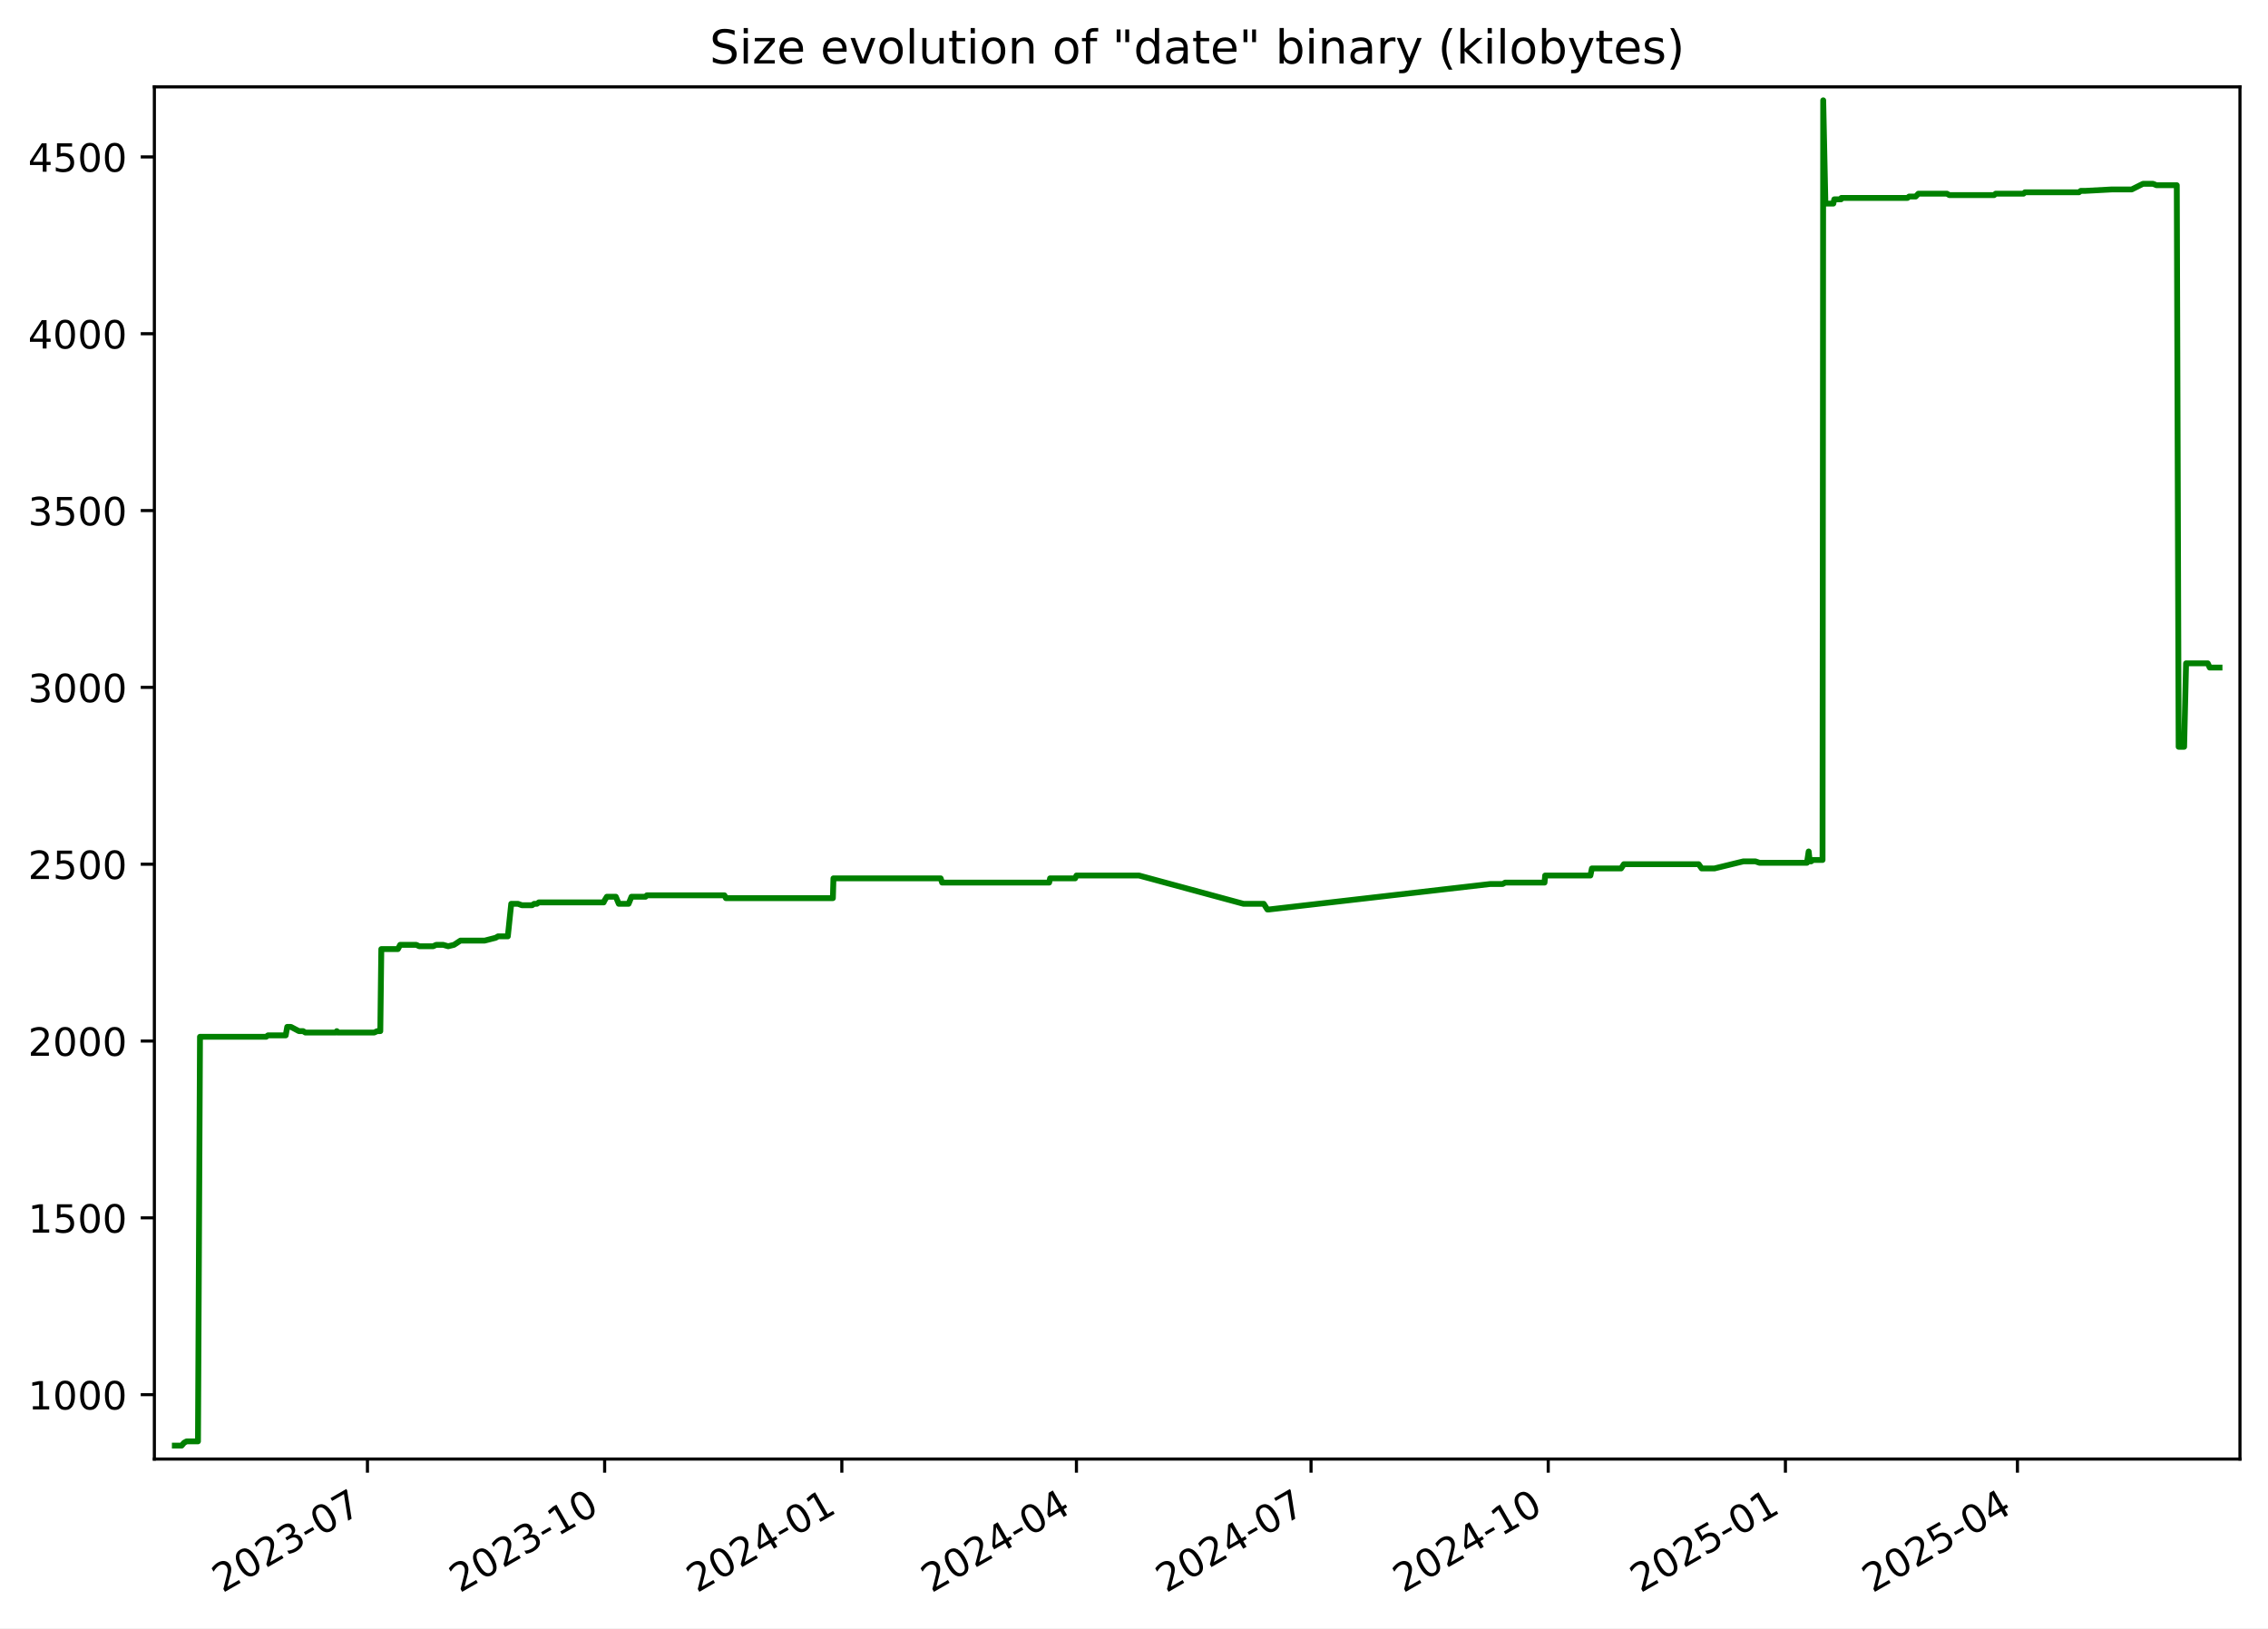
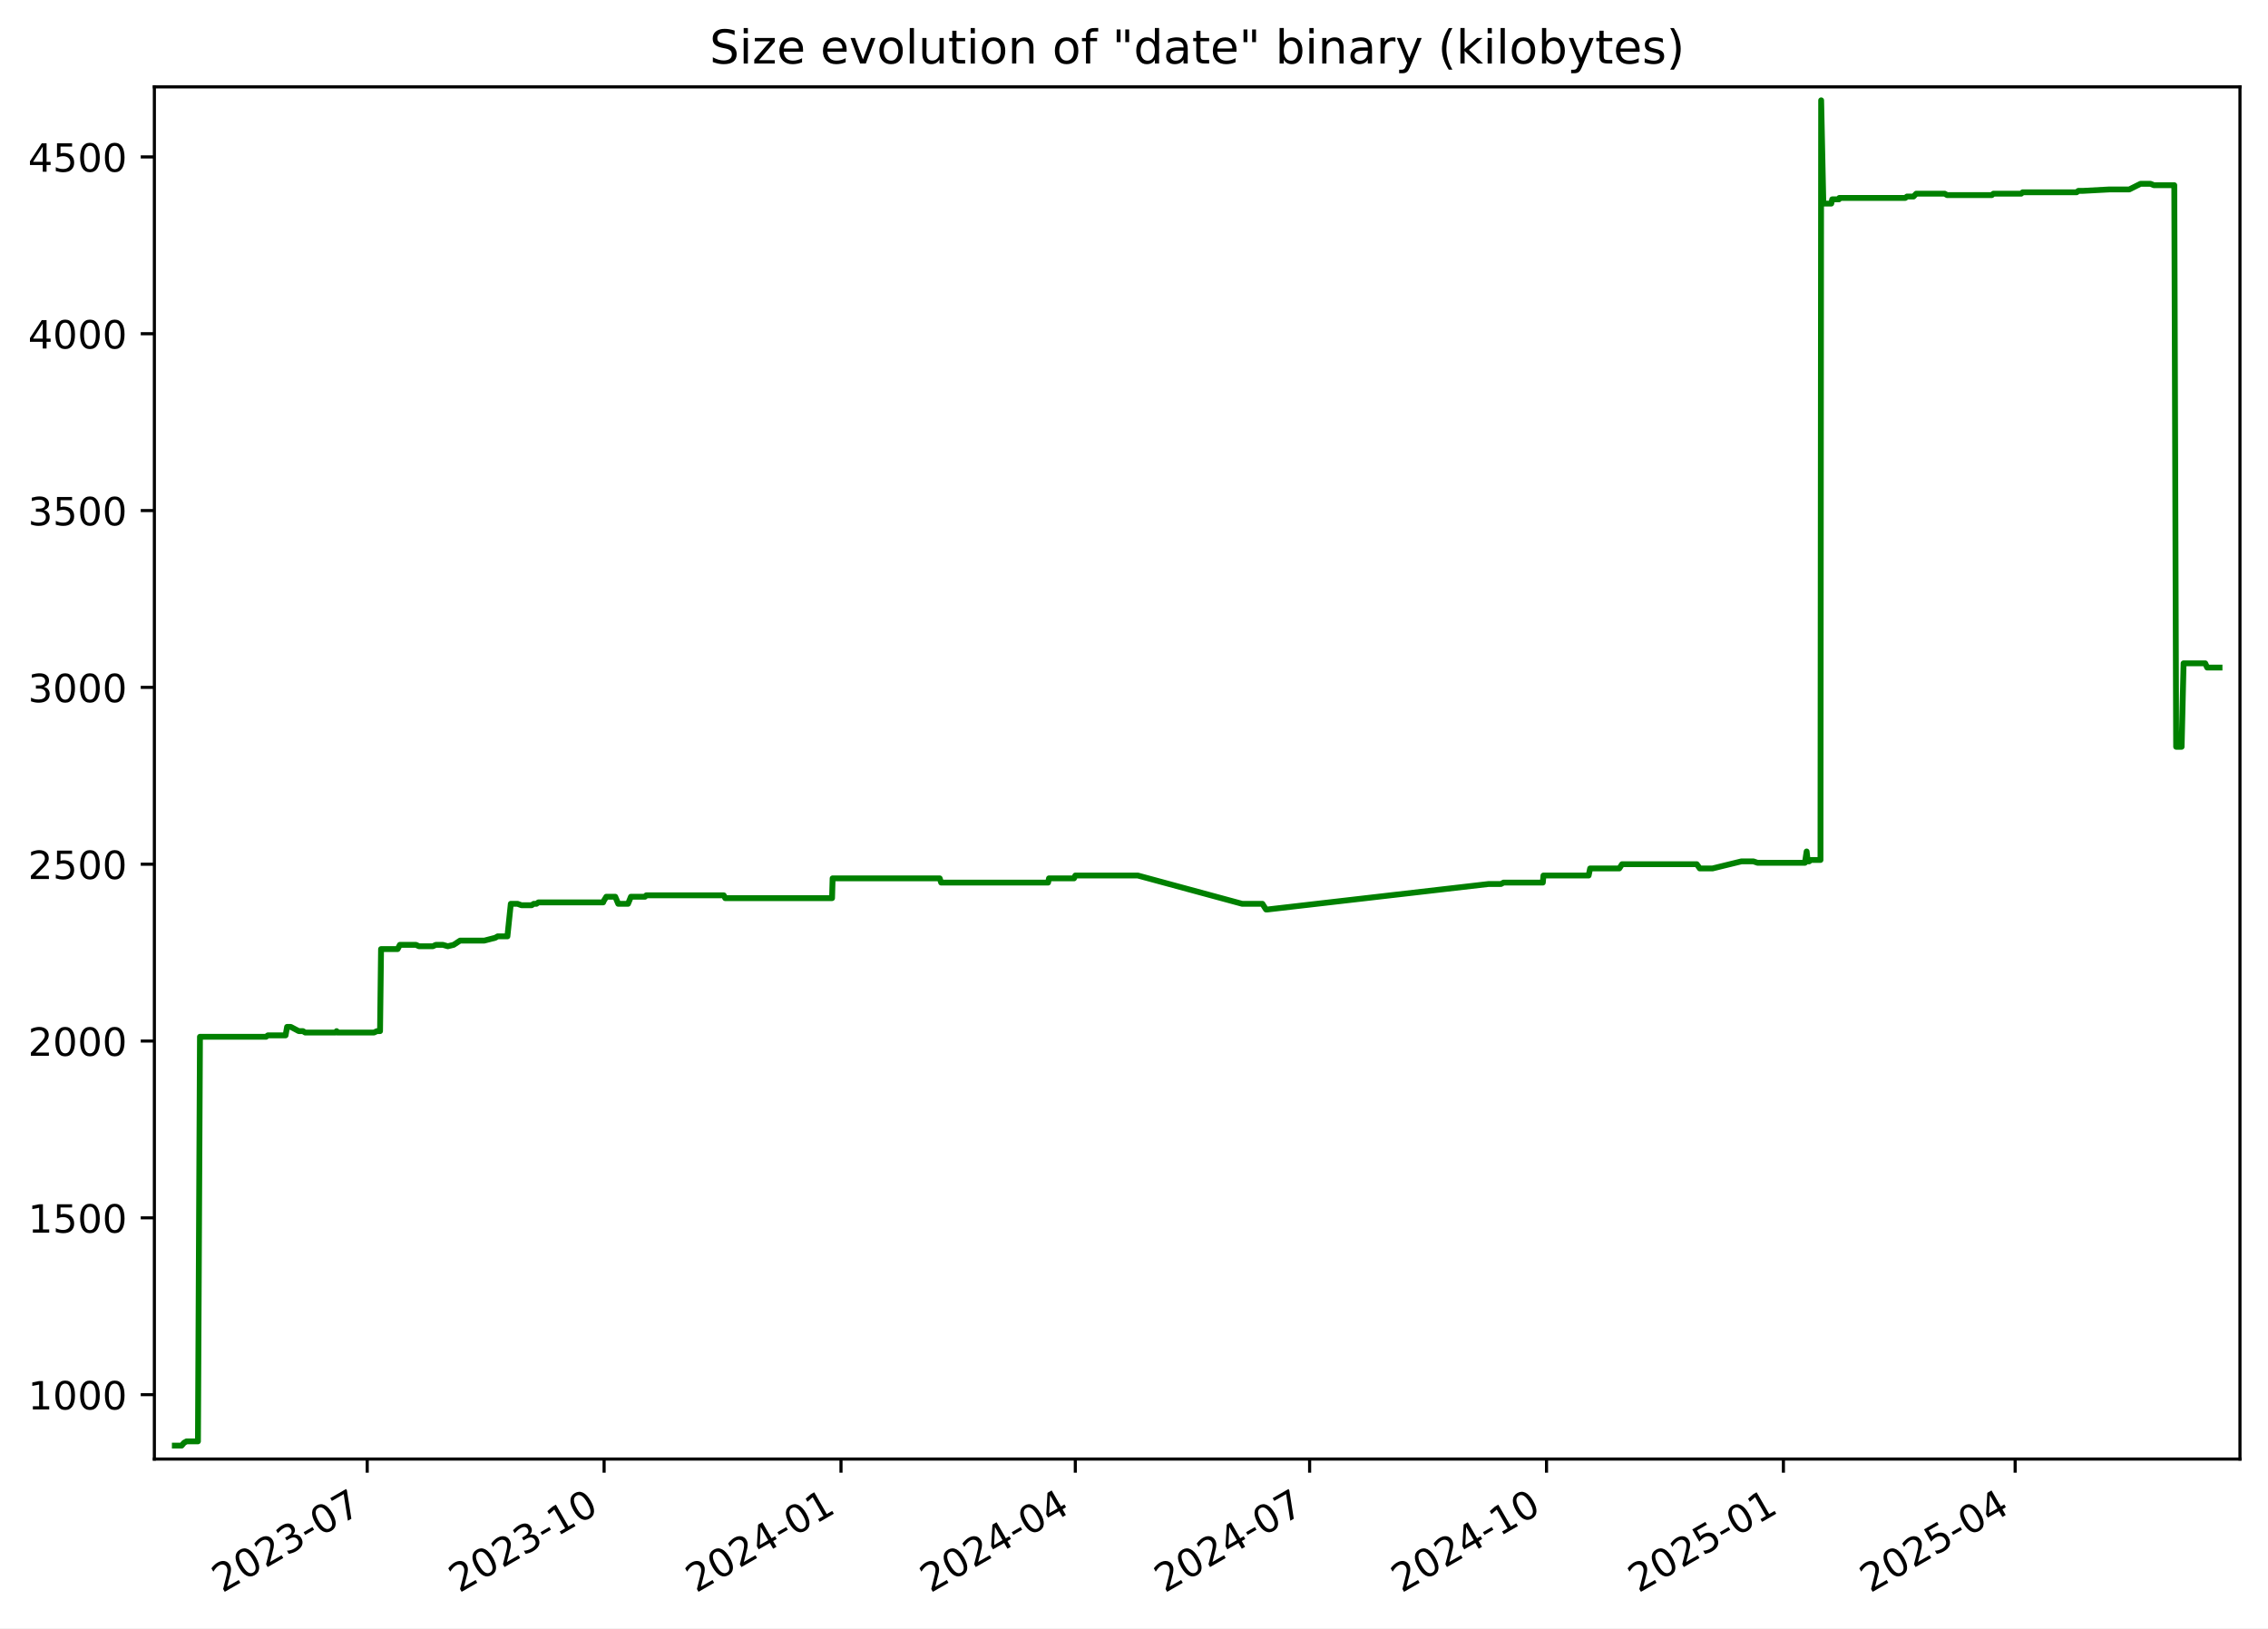
<svg xmlns="http://www.w3.org/2000/svg" xmlns:xlink="http://www.w3.org/1999/xlink" width="582.53pt" height="418.303pt" viewBox="0 0 582.53 418.303" version="1.1">
  <defs>
    <style type="text/css">*{stroke-linejoin: round; stroke-linecap: butt}</style>
  </defs>
  <g id="figure_1">
    <g id="patch_1">
      <path d="M -0 418.303  L 582.53 418.303  L 582.53 0  L -0 0  z " style="fill: #ffffff" />
    </g>
    <g id="axes_1">
      <g id="patch_2">
        <path d="M 39.65 374.83  L 575.33 374.83  L 575.33 22.318  L 39.65 22.318  z " style="fill: #ffffff" />
      </g>
      <g id="matplotlib.axis_1">
        <g id="xtick_1">
          <g id="line2d_1">
            <defs>
-               <path id="m8c7d785d66" d="M 0 0  L 0 3.5  " style="stroke: #000000; stroke-width: 0.8" />
+               <path id="md8a150b4f2" d="M 0 0  L 0 3.5  " style="stroke: #000000; stroke-width: 0.8" />
            </defs>
            <g>
-               <use xlink:href="#m8c7d785d66" x="94.38" y="374.83" style="stroke: #000000; stroke-width: 0.8" />
+               <use xlink:href="#md8a150b4f2" x="94.319" y="374.83" style="stroke: #000000; stroke-width: 0.8" />
            </g>
          </g>
          <g id="text_1">
-             <g transform="translate(57.15548 409.302) rotate(-30) scale(0.1 -0.1)">
+             <g transform="translate(57.09375 409.302) rotate(-30) scale(0.1 -0.1)">
              <defs>
                <path id="DejaVuSans-32" d="M 1228 531  L 3431 531  L 3431 0  L 469 0  L 469 531  Q 828 903 1448 1529  Q 2069 2156 2228 2338  Q 2531 2678 2651 2914  Q 2772 3150 2772 3378  Q 2772 3750 2511 3984  Q 2250 4219 1831 4219  Q 1534 4219 1204 4116  Q 875 4013 500 3803  L 500 4441  Q 881 4594 1212 4672  Q 1544 4750 1819 4750  Q 2544 4750 2975 4387  Q 3406 4025 3406 3419  Q 3406 3131 3298 2873  Q 3191 2616 2906 2266  Q 2828 2175 2409 1742  Q 1991 1309 1228 531  z " transform="scale(0.015625)" />
                <path id="DejaVuSans-30" d="M 2034 4250  Q 1547 4250 1301 3770  Q 1056 3291 1056 2328  Q 1056 1369 1301 889  Q 1547 409 2034 409  Q 2525 409 2770 889  Q 3016 1369 3016 2328  Q 3016 3291 2770 3770  Q 2525 4250 2034 4250  z M 2034 4750  Q 2819 4750 3233 4129  Q 3647 3509 3647 2328  Q 3647 1150 3233 529  Q 2819 -91 2034 -91  Q 1250 -91 836 529  Q 422 1150 422 2328  Q 422 3509 836 4129  Q 1250 4750 2034 4750  z " transform="scale(0.015625)" />
                <path id="DejaVuSans-33" d="M 2597 2516  Q 3050 2419 3304 2112  Q 3559 1806 3559 1356  Q 3559 666 3084 287  Q 2609 -91 1734 -91  Q 1441 -91 1130 -33  Q 819 25 488 141  L 488 750  Q 750 597 1062 519  Q 1375 441 1716 441  Q 2309 441 2620 675  Q 2931 909 2931 1356  Q 2931 1769 2642 2001  Q 2353 2234 1838 2234  L 1294 2234  L 1294 2753  L 1863 2753  Q 2328 2753 2575 2939  Q 2822 3125 2822 3475  Q 2822 3834 2567 4026  Q 2313 4219 1838 4219  Q 1578 4219 1281 4162  Q 984 4106 628 3988  L 628 4550  Q 988 4650 1302 4700  Q 1616 4750 1894 4750  Q 2613 4750 3031 4423  Q 3450 4097 3450 3541  Q 3450 3153 3228 2886  Q 3006 2619 2597 2516  z " transform="scale(0.015625)" />
                <path id="DejaVuSans-2d" d="M 313 2009  L 1997 2009  L 1997 1497  L 313 1497  L 313 2009  z " transform="scale(0.015625)" />
                <path id="DejaVuSans-37" d="M 525 4666  L 3525 4666  L 3525 4397  L 1831 0  L 1172 0  L 2766 4134  L 525 4134  L 525 4666  z " transform="scale(0.015625)" />
              </defs>
              <use xlink:href="#DejaVuSans-32" />
              <use xlink:href="#DejaVuSans-30" x="63.623" />
              <use xlink:href="#DejaVuSans-32" x="127.246" />
              <use xlink:href="#DejaVuSans-33" x="190.869" />
              <use xlink:href="#DejaVuSans-2d" x="254.492" />
              <use xlink:href="#DejaVuSans-30" x="290.576" />
              <use xlink:href="#DejaVuSans-37" x="354.199" />
            </g>
          </g>
        </g>
        <g id="xtick_2">
          <g id="line2d_2">
            <g>
-               <use xlink:href="#m8c7d785d66" x="155.301" y="374.83" style="stroke: #000000; stroke-width: 0.8" />
+               <use xlink:href="#md8a150b4f2" x="155.163" y="374.83" style="stroke: #000000; stroke-width: 0.8" />
            </g>
          </g>
          <g id="text_2">
-             <g transform="translate(118.0761 409.302) rotate(-30) scale(0.1 -0.1)">
+             <g transform="translate(117.9384 409.302) rotate(-30) scale(0.1 -0.1)">
              <defs>
                <path id="DejaVuSans-31" d="M 794 531  L 1825 531  L 1825 4091  L 703 3866  L 703 4441  L 1819 4666  L 2450 4666  L 2450 531  L 3481 531  L 3481 0  L 794 0  L 794 531  z " transform="scale(0.015625)" />
              </defs>
              <use xlink:href="#DejaVuSans-32" />
              <use xlink:href="#DejaVuSans-30" x="63.623" />
              <use xlink:href="#DejaVuSans-32" x="127.246" />
              <use xlink:href="#DejaVuSans-33" x="190.869" />
              <use xlink:href="#DejaVuSans-2d" x="254.492" />
              <use xlink:href="#DejaVuSans-31" x="290.576" />
              <use xlink:href="#DejaVuSans-30" x="354.199" />
            </g>
          </g>
        </g>
        <g id="xtick_3">
          <g id="line2d_3">
            <g>
-               <use xlink:href="#m8c7d785d66" x="216.222" y="374.83" style="stroke: #000000; stroke-width: 0.8" />
+               <use xlink:href="#md8a150b4f2" x="216.008" y="374.83" style="stroke: #000000; stroke-width: 0.8" />
            </g>
          </g>
          <g id="text_3">
-             <g transform="translate(178.9967 409.302) rotate(-30) scale(0.1 -0.1)">
+             <g transform="translate(178.783 409.302) rotate(-30) scale(0.1 -0.1)">
              <defs>
                <path id="DejaVuSans-34" d="M 2419 4116  L 825 1625  L 2419 1625  L 2419 4116  z M 2253 4666  L 3047 4666  L 3047 1625  L 3713 1625  L 3713 1100  L 3047 1100  L 3047 0  L 2419 0  L 2419 1100  L 313 1100  L 313 1709  L 2253 4666  z " transform="scale(0.015625)" />
              </defs>
              <use xlink:href="#DejaVuSans-32" />
              <use xlink:href="#DejaVuSans-30" x="63.623" />
              <use xlink:href="#DejaVuSans-32" x="127.246" />
              <use xlink:href="#DejaVuSans-34" x="190.869" />
              <use xlink:href="#DejaVuSans-2d" x="254.492" />
              <use xlink:href="#DejaVuSans-30" x="290.576" />
              <use xlink:href="#DejaVuSans-31" x="354.199" />
            </g>
          </g>
        </g>
        <g id="xtick_4">
          <g id="line2d_4">
            <g>
-               <use xlink:href="#m8c7d785d66" x="276.48" y="374.83" style="stroke: #000000; stroke-width: 0.8" />
+               <use xlink:href="#md8a150b4f2" x="276.191" y="374.83" style="stroke: #000000; stroke-width: 0.8" />
            </g>
          </g>
          <g id="text_4">
-             <g transform="translate(239.2552 409.302) rotate(-30) scale(0.1 -0.1)">
+             <g transform="translate(238.9663 409.302) rotate(-30) scale(0.1 -0.1)">
              <use xlink:href="#DejaVuSans-32" />
              <use xlink:href="#DejaVuSans-30" x="63.623" />
              <use xlink:href="#DejaVuSans-32" x="127.246" />
              <use xlink:href="#DejaVuSans-34" x="190.869" />
              <use xlink:href="#DejaVuSans-2d" x="254.492" />
              <use xlink:href="#DejaVuSans-30" x="290.576" />
              <use xlink:href="#DejaVuSans-34" x="354.199" />
            </g>
          </g>
        </g>
        <g id="xtick_5">
          <g id="line2d_5">
            <g>
-               <use xlink:href="#m8c7d785d66" x="336.738" y="374.83" style="stroke: #000000; stroke-width: 0.8" />
+               <use xlink:href="#md8a150b4f2" x="336.374" y="374.83" style="stroke: #000000; stroke-width: 0.8" />
            </g>
          </g>
          <g id="text_5">
-             <g transform="translate(299.5137 409.302) rotate(-30) scale(0.1 -0.1)">
+             <g transform="translate(299.1496 409.302) rotate(-30) scale(0.1 -0.1)">
              <use xlink:href="#DejaVuSans-32" />
              <use xlink:href="#DejaVuSans-30" x="63.623" />
              <use xlink:href="#DejaVuSans-32" x="127.246" />
              <use xlink:href="#DejaVuSans-34" x="190.869" />
              <use xlink:href="#DejaVuSans-2d" x="254.492" />
              <use xlink:href="#DejaVuSans-30" x="290.576" />
              <use xlink:href="#DejaVuSans-37" x="354.199" />
            </g>
          </g>
        </g>
        <g id="xtick_6">
          <g id="line2d_6">
            <g>
-               <use xlink:href="#m8c7d785d66" x="397.659" y="374.83" style="stroke: #000000; stroke-width: 0.8" />
+               <use xlink:href="#md8a150b4f2" x="397.219" y="374.83" style="stroke: #000000; stroke-width: 0.8" />
            </g>
          </g>
          <g id="text_6">
-             <g transform="translate(360.4343 409.302) rotate(-30) scale(0.1 -0.1)">
+             <g transform="translate(359.9942 409.302) rotate(-30) scale(0.1 -0.1)">
              <use xlink:href="#DejaVuSans-32" />
              <use xlink:href="#DejaVuSans-30" x="63.623" />
              <use xlink:href="#DejaVuSans-32" x="127.246" />
              <use xlink:href="#DejaVuSans-34" x="190.869" />
              <use xlink:href="#DejaVuSans-2d" x="254.492" />
              <use xlink:href="#DejaVuSans-31" x="290.576" />
              <use xlink:href="#DejaVuSans-30" x="354.199" />
            </g>
          </g>
        </g>
        <g id="xtick_7">
          <g id="line2d_7">
            <g>
-               <use xlink:href="#m8c7d785d66" x="458.58" y="374.83" style="stroke: #000000; stroke-width: 0.8" />
+               <use xlink:href="#md8a150b4f2" x="458.064" y="374.83" style="stroke: #000000; stroke-width: 0.8" />
            </g>
          </g>
          <g id="text_7">
-             <g transform="translate(421.3549 409.302) rotate(-30) scale(0.1 -0.1)">
+             <g transform="translate(420.8388 409.302) rotate(-30) scale(0.1 -0.1)">
              <defs>
                <path id="DejaVuSans-35" d="M 691 4666  L 3169 4666  L 3169 4134  L 1269 4134  L 1269 2991  Q 1406 3038 1543 3061  Q 1681 3084 1819 3084  Q 2600 3084 3056 2656  Q 3513 2228 3513 1497  Q 3513 744 3044 326  Q 2575 -91 1722 -91  Q 1428 -91 1123 -41  Q 819 9 494 109  L 494 744  Q 775 591 1075 516  Q 1375 441 1709 441  Q 2250 441 2565 725  Q 2881 1009 2881 1497  Q 2881 1984 2565 2268  Q 2250 2553 1709 2553  Q 1456 2553 1204 2497  Q 953 2441 691 2322  L 691 4666  z " transform="scale(0.015625)" />
              </defs>
              <use xlink:href="#DejaVuSans-32" />
              <use xlink:href="#DejaVuSans-30" x="63.623" />
              <use xlink:href="#DejaVuSans-32" x="127.246" />
              <use xlink:href="#DejaVuSans-35" x="190.869" />
              <use xlink:href="#DejaVuSans-2d" x="254.492" />
              <use xlink:href="#DejaVuSans-30" x="290.576" />
              <use xlink:href="#DejaVuSans-31" x="354.199" />
            </g>
          </g>
        </g>
        <g id="xtick_8">
          <g id="line2d_8">
            <g>
-               <use xlink:href="#m8c7d785d66" x="518.176" y="374.83" style="stroke: #000000; stroke-width: 0.8" />
+               <use xlink:href="#md8a150b4f2" x="517.586" y="374.83" style="stroke: #000000; stroke-width: 0.8" />
            </g>
          </g>
          <g id="text_8">
-             <g transform="translate(480.9512 409.302) rotate(-30) scale(0.1 -0.1)">
+             <g transform="translate(480.3607 409.302) rotate(-30) scale(0.1 -0.1)">
              <use xlink:href="#DejaVuSans-32" />
              <use xlink:href="#DejaVuSans-30" x="63.623" />
              <use xlink:href="#DejaVuSans-32" x="127.246" />
              <use xlink:href="#DejaVuSans-35" x="190.869" />
              <use xlink:href="#DejaVuSans-2d" x="254.492" />
              <use xlink:href="#DejaVuSans-30" x="290.576" />
              <use xlink:href="#DejaVuSans-34" x="354.199" />
            </g>
          </g>
        </g>
      </g>
      <g id="matplotlib.axis_2">
        <g id="ytick_1">
          <g id="line2d_9">
            <defs>
-               <path id="m915d239919" d="M 0 0  L -3.5 0  " style="stroke: #000000; stroke-width: 0.8" />
+               <path id="m6a718cfc24" d="M 0 0  L -3.5 0  " style="stroke: #000000; stroke-width: 0.8" />
            </defs>
            <g>
-               <use xlink:href="#m915d239919" x="39.65" y="358.291" style="stroke: #000000; stroke-width: 0.8" />
+               <use xlink:href="#m6a718cfc24" x="39.65" y="358.291" style="stroke: #000000; stroke-width: 0.8" />
            </g>
          </g>
          <g id="text_9">
            <g transform="translate(7.2 362.0907) scale(0.1 -0.1)">
              <use xlink:href="#DejaVuSans-31" />
              <use xlink:href="#DejaVuSans-30" x="63.623" />
              <use xlink:href="#DejaVuSans-30" x="127.246" />
              <use xlink:href="#DejaVuSans-30" x="190.869" />
            </g>
          </g>
        </g>
        <g id="ytick_2">
          <g id="line2d_10">
            <g>
-               <use xlink:href="#m915d239919" x="39.65" y="312.866" style="stroke: #000000; stroke-width: 0.8" />
+               <use xlink:href="#m6a718cfc24" x="39.65" y="312.866" style="stroke: #000000; stroke-width: 0.8" />
            </g>
          </g>
          <g id="text_10">
            <g transform="translate(7.2 316.6648) scale(0.1 -0.1)">
              <use xlink:href="#DejaVuSans-31" />
              <use xlink:href="#DejaVuSans-35" x="63.623" />
              <use xlink:href="#DejaVuSans-30" x="127.246" />
              <use xlink:href="#DejaVuSans-30" x="190.869" />
            </g>
          </g>
        </g>
        <g id="ytick_3">
          <g id="line2d_11">
            <g>
-               <use xlink:href="#m915d239919" x="39.65" y="267.44" style="stroke: #000000; stroke-width: 0.8" />
+               <use xlink:href="#m6a718cfc24" x="39.65" y="267.44" style="stroke: #000000; stroke-width: 0.8" />
            </g>
          </g>
          <g id="text_11">
            <g transform="translate(7.2 271.239) scale(0.1 -0.1)">
              <use xlink:href="#DejaVuSans-32" />
              <use xlink:href="#DejaVuSans-30" x="63.623" />
              <use xlink:href="#DejaVuSans-30" x="127.246" />
              <use xlink:href="#DejaVuSans-30" x="190.869" />
            </g>
          </g>
        </g>
        <g id="ytick_4">
          <g id="line2d_12">
            <g>
-               <use xlink:href="#m915d239919" x="39.65" y="222.014" style="stroke: #000000; stroke-width: 0.8" />
+               <use xlink:href="#m6a718cfc24" x="39.65" y="222.014" style="stroke: #000000; stroke-width: 0.8" />
            </g>
          </g>
          <g id="text_12">
            <g transform="translate(7.2 225.8131) scale(0.1 -0.1)">
              <use xlink:href="#DejaVuSans-32" />
              <use xlink:href="#DejaVuSans-35" x="63.623" />
              <use xlink:href="#DejaVuSans-30" x="127.246" />
              <use xlink:href="#DejaVuSans-30" x="190.869" />
            </g>
          </g>
        </g>
        <g id="ytick_5">
          <g id="line2d_13">
            <g>
-               <use xlink:href="#m915d239919" x="39.65" y="176.588" style="stroke: #000000; stroke-width: 0.8" />
+               <use xlink:href="#m6a718cfc24" x="39.65" y="176.588" style="stroke: #000000; stroke-width: 0.8" />
            </g>
          </g>
          <g id="text_13">
            <g transform="translate(7.2 180.3872) scale(0.1 -0.1)">
              <use xlink:href="#DejaVuSans-33" />
              <use xlink:href="#DejaVuSans-30" x="63.623" />
              <use xlink:href="#DejaVuSans-30" x="127.246" />
              <use xlink:href="#DejaVuSans-30" x="190.869" />
            </g>
          </g>
        </g>
        <g id="ytick_6">
          <g id="line2d_14">
            <g>
-               <use xlink:href="#m915d239919" x="39.65" y="131.162" style="stroke: #000000; stroke-width: 0.8" />
+               <use xlink:href="#m6a718cfc24" x="39.65" y="131.162" style="stroke: #000000; stroke-width: 0.8" />
            </g>
          </g>
          <g id="text_14">
            <g transform="translate(7.2 134.9614) scale(0.1 -0.1)">
              <use xlink:href="#DejaVuSans-33" />
              <use xlink:href="#DejaVuSans-35" x="63.623" />
              <use xlink:href="#DejaVuSans-30" x="127.246" />
              <use xlink:href="#DejaVuSans-30" x="190.869" />
            </g>
          </g>
        </g>
        <g id="ytick_7">
          <g id="line2d_15">
            <g>
-               <use xlink:href="#m915d239919" x="39.65" y="85.736" style="stroke: #000000; stroke-width: 0.8" />
+               <use xlink:href="#m6a718cfc24" x="39.65" y="85.736" style="stroke: #000000; stroke-width: 0.8" />
            </g>
          </g>
          <g id="text_15">
            <g transform="translate(7.2 89.53549) scale(0.1 -0.1)">
              <use xlink:href="#DejaVuSans-34" />
              <use xlink:href="#DejaVuSans-30" x="63.623" />
              <use xlink:href="#DejaVuSans-30" x="127.246" />
              <use xlink:href="#DejaVuSans-30" x="190.869" />
            </g>
          </g>
        </g>
        <g id="ytick_8">
          <g id="line2d_16">
            <g>
-               <use xlink:href="#m915d239919" x="39.65" y="40.31" style="stroke: #000000; stroke-width: 0.8" />
+               <use xlink:href="#m6a718cfc24" x="39.65" y="40.31" style="stroke: #000000; stroke-width: 0.8" />
            </g>
          </g>
          <g id="text_16">
            <g transform="translate(7.2 44.10962) scale(0.1 -0.1)">
              <use xlink:href="#DejaVuSans-34" />
              <use xlink:href="#DejaVuSans-35" x="63.623" />
              <use xlink:href="#DejaVuSans-30" x="127.246" />
              <use xlink:href="#DejaVuSans-30" x="190.869" />
            </g>
          </g>
        </g>
      </g>
      <g id="line2d_17">
-         <path d="M 44.902 371.374  L 46.655 371.374  L 47.268 370.647  L 47.931 370.284  L 50.851 370.284  L 51.367 266.35  L 68.351 266.35  L 68.825 265.986  L 73.384 265.986  L 73.772 263.806  L 74.718 263.806  L 76.782 264.896  L 77.845 264.896  L 78.435 265.259  L 86.23 265.259  L 86.511 264.896  L 86.679 265.259  L 96.116 265.259  L 96.884 264.896  L 97.68 264.896  L 97.94 243.818  L 102.2 243.818  L 102.777 242.728  L 106.935 242.728  L 107.675 243.091  L 111.271 243.091  L 112.023 242.728  L 113.835 242.728  L 115.104 243.091  L 116.605 242.728  L 118.269 241.638  L 124.499 241.638  L 127.317 240.911  L 127.937 240.548  L 130.435 240.548  L 131.307 232.189  L 133.041 232.189  L 134.043 232.553  L 136.664 232.553  L 137.202 232.189  L 137.906 232.189  L 138.392 231.826  L 155.051 231.826  L 155.199 231.462  L 155.871 230.372  L 158.168 230.372  L 158.936 232.189  L 161.449 232.189  L 162.202 230.372  L 165.799 230.372  L 166.148 230.009  L 186.072 230.009  L 186.451 230.736  L 213.924 230.736  L 214.067 225.648  L 241.606 225.648  L 241.978 226.738  L 269.474 226.738  L 269.709 225.648  L 276.149 225.648  L 276.485 224.921  L 292.558 224.921  L 319.397 232.189  L 324.591 232.189  L 325.524 233.643  L 325.927 233.643  L 382.75 227.102  L 385.943 227.102  L 386.606 226.738  L 396.71 226.738  L 396.868 224.921  L 408.49 224.921  L 408.876 223.104  L 416.371 223.104  L 417.087 222.014  L 436.299 222.014  L 437.076 223.104  L 440.336 223.104  L 447.774 221.287  L 450.875 221.287  L 451.922 221.65  L 464.113 221.65  L 464.554 218.743  L 464.832 221.287  L 465.184 221.287  L 465.672 220.924  L 468.116 220.924  L 468.288 25.774  L 468.839 51.939  L 469.115 52.303  L 470.885 52.303  L 471.125 51.213  L 472.859 51.213  L 472.95 50.849  L 489.921 50.849  L 490.361 50.486  L 492.039 50.486  L 492.734 49.759  L 500.057 49.759  L 500.68 50.122  L 512.181 50.122  L 512.588 49.759  L 519.725 49.759  L 520.115 49.396  L 533.977 49.396  L 534.438 49.032  L 535.626 49.032  L 542.402 48.669  L 547.526 48.669  L 550.419 47.215  L 552.982 47.215  L 553.858 47.579  L 559.102 47.579  L 559.581 191.851  L 560.986 191.851  L 561.489 170.41  L 567.059 170.41  L 567.563 171.5  L 570.078 171.5  L 570.078 171.5  " clip-path="url(#p3bd8824172)" style="fill: none; stroke: #008000; stroke-width: 1.5; stroke-linecap: square" />
+         <path d="M 44.902 371.374  L 46.653 371.374  L 47.265 370.647  L 47.928 370.284  L 50.844 370.284  L 51.359 266.35  L 68.322 266.35  L 68.795 265.986  L 73.349 265.986  L 73.736 263.806  L 74.681 263.806  L 76.743 264.896  L 77.804 264.896  L 78.393 265.259  L 86.178 265.259  L 86.459 264.896  L 86.627 265.259  L 96.052 265.259  L 96.819 264.896  L 97.614 264.896  L 97.873 243.818  L 102.129 243.818  L 102.705 242.728  L 106.858 242.728  L 107.597 243.091  L 111.188 243.091  L 111.939 242.728  L 113.749 242.728  L 115.016 243.091  L 116.516 242.728  L 118.177 241.638  L 124.4 241.638  L 127.214 240.911  L 127.834 240.548  L 130.328 240.548  L 131.199 232.189  L 132.931 232.189  L 133.932 232.553  L 136.55 232.553  L 137.087 232.189  L 137.79 232.189  L 138.275 231.826  L 154.914 231.826  L 155.061 231.462  L 155.733 230.372  L 158.027 230.372  L 158.794 232.189  L 161.304 232.189  L 162.056 230.372  L 165.648 230.372  L 165.997 230.009  L 185.895 230.009  L 186.274 230.736  L 213.713 230.736  L 213.855 225.648  L 241.361 225.648  L 241.732 226.738  L 269.194 226.738  L 269.429 225.648  L 275.861 225.648  L 276.196 224.921  L 292.25 224.921  L 319.055 232.189  L 324.242 232.189  L 325.174 233.643  L 325.576 233.643  L 382.329 227.102  L 385.518 227.102  L 386.18 226.738  L 396.271 226.738  L 396.429 224.921  L 408.036 224.921  L 408.421 223.104  L 415.908 223.104  L 416.623 222.014  L 435.81 222.014  L 436.587 223.104  L 439.843 223.104  L 447.271 221.287  L 450.369 221.287  L 451.415 221.65  L 463.59 221.65  L 464.031 218.743  L 464.308 221.287  L 464.659 221.287  L 465.147 220.924  L 467.588 220.924  L 467.759 25.774  L 468.31 51.939  L 468.586 52.303  L 470.353 52.303  L 470.593 51.213  L 472.325 51.213  L 472.416 50.849  L 489.366 50.849  L 489.806 50.486  L 491.481 50.486  L 492.175 49.759  L 499.489 49.759  L 500.112 50.122  L 511.598 50.122  L 512.005 49.759  L 519.132 49.759  L 519.522 49.396  L 533.367 49.396  L 533.827 49.032  L 535.013 49.032  L 541.781 48.669  L 546.899 48.669  L 549.789 47.215  L 552.348 47.215  L 553.223 47.579  L 558.46 47.579  L 558.939 191.851  L 560.343 191.851  L 560.845 170.41  L 566.408 170.41  L 566.911 171.5  L 570.078 171.5  L 570.078 171.5  " clip-path="url(#p355ffaabe5)" style="fill: none; stroke: #008000; stroke-width: 1.5; stroke-linecap: square" />
      </g>
      <g id="patch_3">
        <path d="M 39.65 374.83  L 39.65 22.318  " style="fill: none; stroke: #000000; stroke-width: 0.8; stroke-linejoin: miter; stroke-linecap: square" />
      </g>
      <g id="patch_4">
        <path d="M 575.33 374.83  L 575.33 22.318  " style="fill: none; stroke: #000000; stroke-width: 0.8; stroke-linejoin: miter; stroke-linecap: square" />
      </g>
      <g id="patch_5">
        <path d="M 39.65 374.83  L 575.33 374.83  " style="fill: none; stroke: #000000; stroke-width: 0.8; stroke-linejoin: miter; stroke-linecap: square" />
      </g>
      <g id="patch_6">
        <path d="M 39.65 22.318  L 575.33 22.318  " style="fill: none; stroke: #000000; stroke-width: 0.8; stroke-linejoin: miter; stroke-linecap: square" />
      </g>
      <g id="text_17">
        <g transform="translate(182.2644 16.31812) scale(0.12 -0.12)">
          <defs>
            <path id="DejaVuSans-53" d="M 3425 4513  L 3425 3897  Q 3066 4069 2747 4153  Q 2428 4238 2131 4238  Q 1616 4238 1336 4038  Q 1056 3838 1056 3469  Q 1056 3159 1242 3001  Q 1428 2844 1947 2747  L 2328 2669  Q 3034 2534 3370 2195  Q 3706 1856 3706 1288  Q 3706 609 3251 259  Q 2797 -91 1919 -91  Q 1588 -91 1214 -16  Q 841 59 441 206  L 441 856  Q 825 641 1194 531  Q 1563 422 1919 422  Q 2459 422 2753 634  Q 3047 847 3047 1241  Q 3047 1584 2836 1778  Q 2625 1972 2144 2069  L 1759 2144  Q 1053 2284 737 2584  Q 422 2884 422 3419  Q 422 4038 858 4394  Q 1294 4750 2059 4750  Q 2388 4750 2728 4690  Q 3069 4631 3425 4513  z " transform="scale(0.015625)" />
            <path id="DejaVuSans-69" d="M 603 3500  L 1178 3500  L 1178 0  L 603 0  L 603 3500  z M 603 4863  L 1178 4863  L 1178 4134  L 603 4134  L 603 4863  z " transform="scale(0.015625)" />
            <path id="DejaVuSans-7a" d="M 353 3500  L 3084 3500  L 3084 2975  L 922 459  L 3084 459  L 3084 0  L 275 0  L 275 525  L 2438 3041  L 353 3041  L 353 3500  z " transform="scale(0.015625)" />
            <path id="DejaVuSans-65" d="M 3597 1894  L 3597 1613  L 953 1613  Q 991 1019 1311 708  Q 1631 397 2203 397  Q 2534 397 2845 478  Q 3156 559 3463 722  L 3463 178  Q 3153 47 2828 -22  Q 2503 -91 2169 -91  Q 1331 -91 842 396  Q 353 884 353 1716  Q 353 2575 817 3079  Q 1281 3584 2069 3584  Q 2775 3584 3186 3129  Q 3597 2675 3597 1894  z M 3022 2063  Q 3016 2534 2758 2815  Q 2500 3097 2075 3097  Q 1594 3097 1305 2825  Q 1016 2553 972 2059  L 3022 2063  z " transform="scale(0.015625)" />
            <path id="DejaVuSans-20" transform="scale(0.015625)" />
            <path id="DejaVuSans-76" d="M 191 3500  L 800 3500  L 1894 563  L 2988 3500  L 3597 3500  L 2284 0  L 1503 0  L 191 3500  z " transform="scale(0.015625)" />
            <path id="DejaVuSans-6f" d="M 1959 3097  Q 1497 3097 1228 2736  Q 959 2375 959 1747  Q 959 1119 1226 758  Q 1494 397 1959 397  Q 2419 397 2687 759  Q 2956 1122 2956 1747  Q 2956 2369 2687 2733  Q 2419 3097 1959 3097  z M 1959 3584  Q 2709 3584 3137 3096  Q 3566 2609 3566 1747  Q 3566 888 3137 398  Q 2709 -91 1959 -91  Q 1206 -91 779 398  Q 353 888 353 1747  Q 353 2609 779 3096  Q 1206 3584 1959 3584  z " transform="scale(0.015625)" />
            <path id="DejaVuSans-6c" d="M 603 4863  L 1178 4863  L 1178 0  L 603 0  L 603 4863  z " transform="scale(0.015625)" />
            <path id="DejaVuSans-75" d="M 544 1381  L 544 3500  L 1119 3500  L 1119 1403  Q 1119 906 1312 657  Q 1506 409 1894 409  Q 2359 409 2629 706  Q 2900 1003 2900 1516  L 2900 3500  L 3475 3500  L 3475 0  L 2900 0  L 2900 538  Q 2691 219 2414 64  Q 2138 -91 1772 -91  Q 1169 -91 856 284  Q 544 659 544 1381  z M 1991 3584  L 1991 3584  z " transform="scale(0.015625)" />
            <path id="DejaVuSans-74" d="M 1172 4494  L 1172 3500  L 2356 3500  L 2356 3053  L 1172 3053  L 1172 1153  Q 1172 725 1289 603  Q 1406 481 1766 481  L 2356 481  L 2356 0  L 1766 0  Q 1100 0 847 248  Q 594 497 594 1153  L 594 3053  L 172 3053  L 172 3500  L 594 3500  L 594 4494  L 1172 4494  z " transform="scale(0.015625)" />
            <path id="DejaVuSans-6e" d="M 3513 2113  L 3513 0  L 2938 0  L 2938 2094  Q 2938 2591 2744 2837  Q 2550 3084 2163 3084  Q 1697 3084 1428 2787  Q 1159 2491 1159 1978  L 1159 0  L 581 0  L 581 3500  L 1159 3500  L 1159 2956  Q 1366 3272 1645 3428  Q 1925 3584 2291 3584  Q 2894 3584 3203 3211  Q 3513 2838 3513 2113  z " transform="scale(0.015625)" />
            <path id="DejaVuSans-66" d="M 2375 4863  L 2375 4384  L 1825 4384  Q 1516 4384 1395 4259  Q 1275 4134 1275 3809  L 1275 3500  L 2222 3500  L 2222 3053  L 1275 3053  L 1275 0  L 697 0  L 697 3053  L 147 3053  L 147 3500  L 697 3500  L 697 3744  Q 697 4328 969 4595  Q 1241 4863 1831 4863  L 2375 4863  z " transform="scale(0.015625)" />
            <path id="DejaVuSans-22" d="M 1147 4666  L 1147 2931  L 616 2931  L 616 4666  L 1147 4666  z M 2328 4666  L 2328 2931  L 1797 2931  L 1797 4666  L 2328 4666  z " transform="scale(0.015625)" />
            <path id="DejaVuSans-64" d="M 2906 2969  L 2906 4863  L 3481 4863  L 3481 0  L 2906 0  L 2906 525  Q 2725 213 2448 61  Q 2172 -91 1784 -91  Q 1150 -91 751 415  Q 353 922 353 1747  Q 353 2572 751 3078  Q 1150 3584 1784 3584  Q 2172 3584 2448 3432  Q 2725 3281 2906 2969  z M 947 1747  Q 947 1113 1208 752  Q 1469 391 1925 391  Q 2381 391 2643 752  Q 2906 1113 2906 1747  Q 2906 2381 2643 2742  Q 2381 3103 1925 3103  Q 1469 3103 1208 2742  Q 947 2381 947 1747  z " transform="scale(0.015625)" />
            <path id="DejaVuSans-61" d="M 2194 1759  Q 1497 1759 1228 1600  Q 959 1441 959 1056  Q 959 750 1161 570  Q 1363 391 1709 391  Q 2188 391 2477 730  Q 2766 1069 2766 1631  L 2766 1759  L 2194 1759  z M 3341 1997  L 3341 0  L 2766 0  L 2766 531  Q 2569 213 2275 61  Q 1981 -91 1556 -91  Q 1019 -91 701 211  Q 384 513 384 1019  Q 384 1609 779 1909  Q 1175 2209 1959 2209  L 2766 2209  L 2766 2266  Q 2766 2663 2505 2880  Q 2244 3097 1772 3097  Q 1472 3097 1187 3025  Q 903 2953 641 2809  L 641 3341  Q 956 3463 1253 3523  Q 1550 3584 1831 3584  Q 2591 3584 2966 3190  Q 3341 2797 3341 1997  z " transform="scale(0.015625)" />
            <path id="DejaVuSans-62" d="M 3116 1747  Q 3116 2381 2855 2742  Q 2594 3103 2138 3103  Q 1681 3103 1420 2742  Q 1159 2381 1159 1747  Q 1159 1113 1420 752  Q 1681 391 2138 391  Q 2594 391 2855 752  Q 3116 1113 3116 1747  z M 1159 2969  Q 1341 3281 1617 3432  Q 1894 3584 2278 3584  Q 2916 3584 3314 3078  Q 3713 2572 3713 1747  Q 3713 922 3314 415  Q 2916 -91 2278 -91  Q 1894 -91 1617 61  Q 1341 213 1159 525  L 1159 0  L 581 0  L 581 4863  L 1159 4863  L 1159 2969  z " transform="scale(0.015625)" />
            <path id="DejaVuSans-72" d="M 2631 2963  Q 2534 3019 2420 3045  Q 2306 3072 2169 3072  Q 1681 3072 1420 2755  Q 1159 2438 1159 1844  L 1159 0  L 581 0  L 581 3500  L 1159 3500  L 1159 2956  Q 1341 3275 1631 3429  Q 1922 3584 2338 3584  Q 2397 3584 2469 3576  Q 2541 3569 2628 3553  L 2631 2963  z " transform="scale(0.015625)" />
            <path id="DejaVuSans-79" d="M 2059 -325  Q 1816 -950 1584 -1140  Q 1353 -1331 966 -1331  L 506 -1331  L 506 -850  L 844 -850  Q 1081 -850 1212 -737  Q 1344 -625 1503 -206  L 1606 56  L 191 3500  L 800 3500  L 1894 763  L 2988 3500  L 3597 3500  L 2059 -325  z " transform="scale(0.015625)" />
            <path id="DejaVuSans-28" d="M 1984 4856  Q 1566 4138 1362 3434  Q 1159 2731 1159 2009  Q 1159 1288 1364 580  Q 1569 -128 1984 -844  L 1484 -844  Q 1016 -109 783 600  Q 550 1309 550 2009  Q 550 2706 781 3412  Q 1013 4119 1484 4856  L 1984 4856  z " transform="scale(0.015625)" />
            <path id="DejaVuSans-6b" d="M 581 4863  L 1159 4863  L 1159 1991  L 2875 3500  L 3609 3500  L 1753 1863  L 3688 0  L 2938 0  L 1159 1709  L 1159 0  L 581 0  L 581 4863  z " transform="scale(0.015625)" />
            <path id="DejaVuSans-73" d="M 2834 3397  L 2834 2853  Q 2591 2978 2328 3040  Q 2066 3103 1784 3103  Q 1356 3103 1142 2972  Q 928 2841 928 2578  Q 928 2378 1081 2264  Q 1234 2150 1697 2047  L 1894 2003  Q 2506 1872 2764 1633  Q 3022 1394 3022 966  Q 3022 478 2636 193  Q 2250 -91 1575 -91  Q 1294 -91 989 -36  Q 684 19 347 128  L 347 722  Q 666 556 975 473  Q 1284 391 1588 391  Q 1994 391 2212 530  Q 2431 669 2431 922  Q 2431 1156 2273 1281  Q 2116 1406 1581 1522  L 1381 1569  Q 847 1681 609 1914  Q 372 2147 372 2553  Q 372 3047 722 3315  Q 1072 3584 1716 3584  Q 2034 3584 2315 3537  Q 2597 3491 2834 3397  z " transform="scale(0.015625)" />
            <path id="DejaVuSans-29" d="M 513 4856  L 1013 4856  Q 1481 4119 1714 3412  Q 1947 2706 1947 2009  Q 1947 1309 1714 600  Q 1481 -109 1013 -844  L 513 -844  Q 928 -128 1133 580  Q 1338 1288 1338 2009  Q 1338 2731 1133 3434  Q 928 4138 513 4856  z " transform="scale(0.015625)" />
          </defs>
          <use xlink:href="#DejaVuSans-53" />
          <use xlink:href="#DejaVuSans-69" x="63.477" />
          <use xlink:href="#DejaVuSans-7a" x="91.26" />
          <use xlink:href="#DejaVuSans-65" x="143.75" />
          <use xlink:href="#DejaVuSans-20" x="205.273" />
          <use xlink:href="#DejaVuSans-65" x="237.061" />
          <use xlink:href="#DejaVuSans-76" x="298.584" />
          <use xlink:href="#DejaVuSans-6f" x="357.764" />
          <use xlink:href="#DejaVuSans-6c" x="418.945" />
          <use xlink:href="#DejaVuSans-75" x="446.729" />
          <use xlink:href="#DejaVuSans-74" x="510.107" />
          <use xlink:href="#DejaVuSans-69" x="549.316" />
          <use xlink:href="#DejaVuSans-6f" x="577.1" />
          <use xlink:href="#DejaVuSans-6e" x="638.281" />
          <use xlink:href="#DejaVuSans-20" x="701.66" />
          <use xlink:href="#DejaVuSans-6f" x="733.447" />
          <use xlink:href="#DejaVuSans-66" x="794.629" />
          <use xlink:href="#DejaVuSans-20" x="829.834" />
          <use xlink:href="#DejaVuSans-22" x="861.621" />
          <use xlink:href="#DejaVuSans-64" x="907.617" />
          <use xlink:href="#DejaVuSans-61" x="971.094" />
          <use xlink:href="#DejaVuSans-74" x="1032.373" />
          <use xlink:href="#DejaVuSans-65" x="1071.582" />
          <use xlink:href="#DejaVuSans-22" x="1133.105" />
          <use xlink:href="#DejaVuSans-20" x="1179.102" />
          <use xlink:href="#DejaVuSans-62" x="1210.889" />
          <use xlink:href="#DejaVuSans-69" x="1274.365" />
          <use xlink:href="#DejaVuSans-6e" x="1302.148" />
          <use xlink:href="#DejaVuSans-61" x="1365.527" />
          <use xlink:href="#DejaVuSans-72" x="1426.807" />
          <use xlink:href="#DejaVuSans-79" x="1467.92" />
          <use xlink:href="#DejaVuSans-20" x="1527.1" />
          <use xlink:href="#DejaVuSans-28" x="1558.887" />
          <use xlink:href="#DejaVuSans-6b" x="1597.9" />
          <use xlink:href="#DejaVuSans-69" x="1655.811" />
          <use xlink:href="#DejaVuSans-6c" x="1683.594" />
          <use xlink:href="#DejaVuSans-6f" x="1711.377" />
          <use xlink:href="#DejaVuSans-62" x="1772.559" />
          <use xlink:href="#DejaVuSans-79" x="1836.035" />
          <use xlink:href="#DejaVuSans-74" x="1895.215" />
          <use xlink:href="#DejaVuSans-65" x="1934.424" />
          <use xlink:href="#DejaVuSans-73" x="1995.947" />
          <use xlink:href="#DejaVuSans-29" x="2048.047" />
        </g>
      </g>
    </g>
  </g>
  <defs>
-     <clipPath id="p3bd8824172">
+     <clipPath id="p355ffaabe5">
      <rect x="39.65" y="22.318" width="535.68" height="352.512" />
    </clipPath>
  </defs>
</svg>
